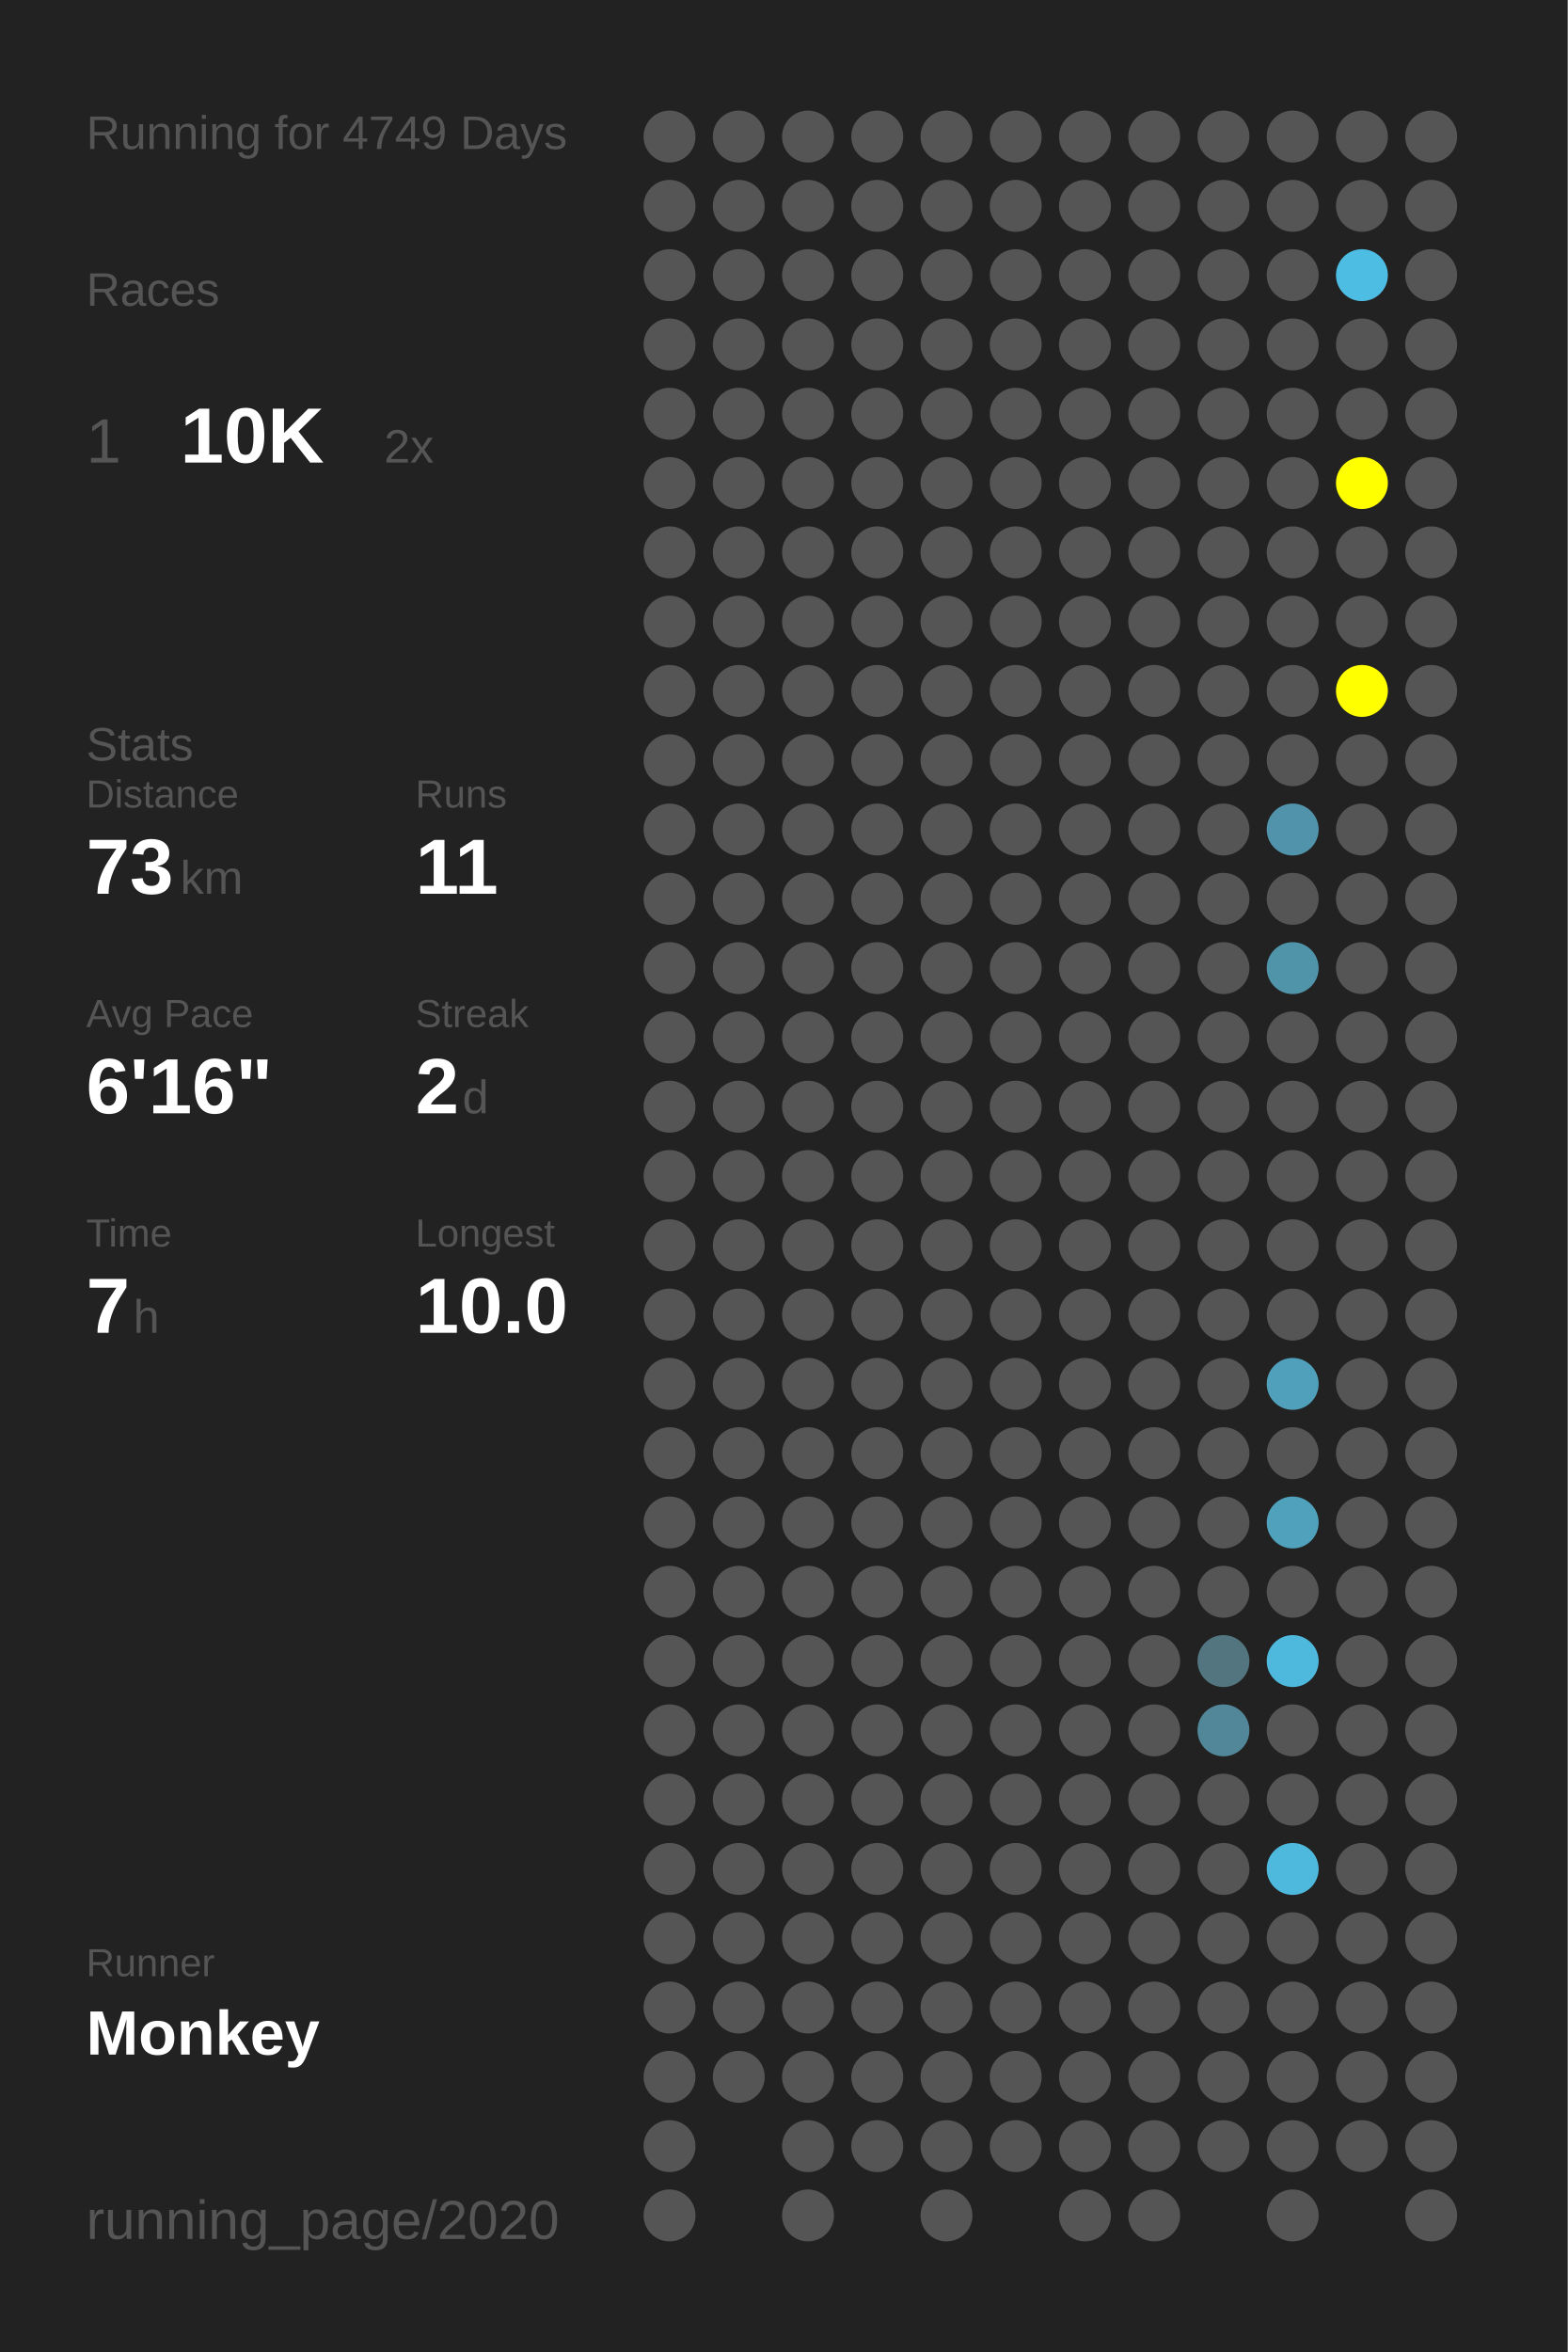
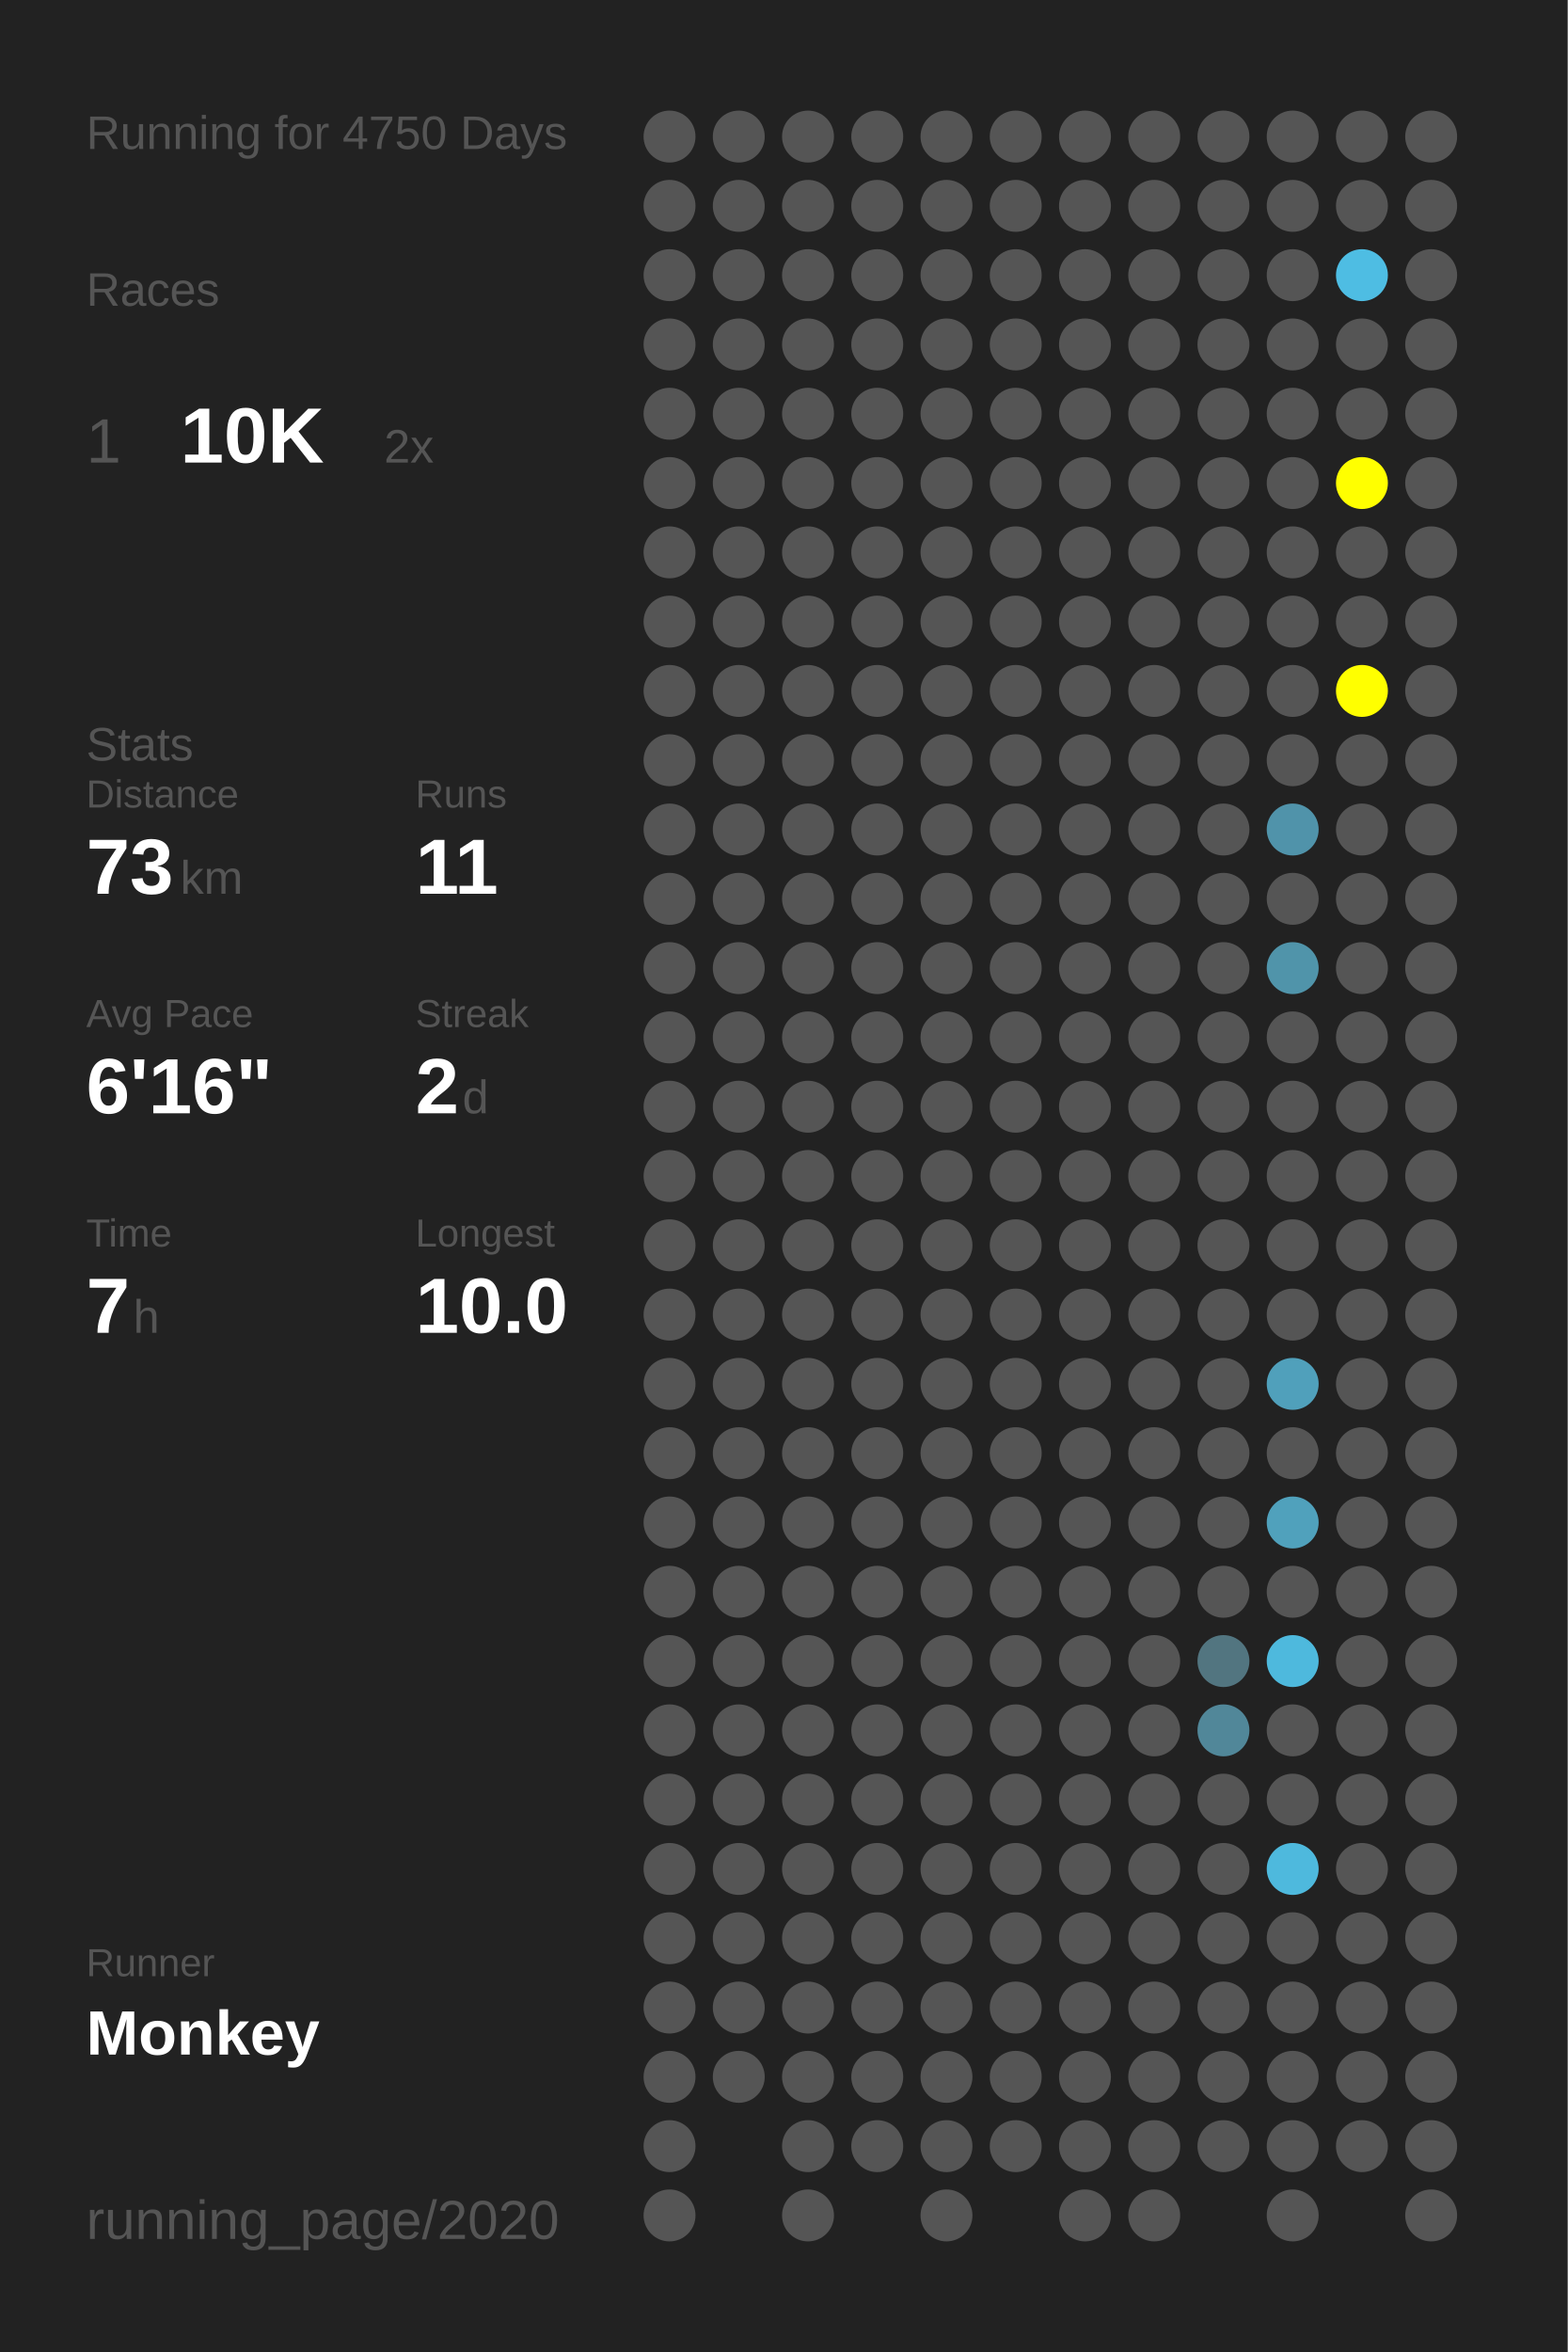
<svg xmlns="http://www.w3.org/2000/svg" baseProfile="full" height="300mm" version="1.1" viewBox="0,0,200,300" width="200mm">
  <defs />
  <rect fill="#222222" height="300" width="200" x="0" y="0" />
-   <text fill="#555555" style="font-size:6px; font-family:Arial;" x="11" y="19">Running for 4749 Days</text>
+   <text fill="#555555" style="font-size:6px; font-family:Arial;" x="11" y="19">Running for 4750 Days</text>
  <text fill="#555555" style="font-size:6px; font-family:Arial;" x="11" y="39">Races</text>
  <text fill="#555555" style="font-size:8px; font-family:Arial;" x="11" y="59">1</text>
  <text fill="#FFFFFF" style="font-size:10px; font-family:Arial; font-weight:bold;" x="23" y="59">10K</text>
  <text fill="#555555" style="font-size:6px; font-family:Arial;" x="49" y="59">2x</text>
  <text fill="#555555" style="font-size:6px; font-family:Arial;" x="11" y="97">Stats</text>
  <text fill="#555555" style="font-size:5px; font-family:Arial;" x="11" y="103">Distance</text>
  <text fill="#FFFFFF" style="font-size:10px; font-family:Arial; font-weight:bold;" x="11" y="114">73</text>
  <text fill="#555555" style="font-size:6px; font-family:Arial;" x="23" y="114">km</text>
  <text fill="#555555" style="font-size:5px; font-family:Arial;" x="53" y="103">Runs</text>
  <text fill="#FFFFFF" style="font-size:10px; font-family:Arial; font-weight:bold;" x="53" y="114">11</text>
  <text fill="#555555" style="font-size:5px; font-family:Arial;" x="11" y="131">Avg Pace</text>
  <text fill="#FFFFFF" style="font-size:10px; font-family:Arial; font-weight:bold;" x="11" y="142">6'16"</text>
  <text fill="#555555" style="font-size:5px; font-family:Arial;" x="53" y="131">Streak</text>
  <text fill="#FFFFFF" style="font-size:10px; font-family:Arial; font-weight:bold;" x="53" y="142">2</text>
  <text fill="#555555" style="font-size:6px; font-family:Arial;" x="59" y="142">d</text>
  <text fill="#555555" style="font-size:5px; font-family:Arial;" x="11" y="159">Time</text>
  <text fill="#FFFFFF" style="font-size:10px; font-family:Arial; font-weight:bold;" x="11" y="170">7</text>
  <text fill="#555555" style="font-size:6px; font-family:Arial;" x="17" y="170">h</text>
  <text fill="#555555" style="font-size:5px; font-family:Arial;" x="53" y="159">Longest</text>
  <text fill="#FFFFFF" style="font-size:10px; font-family:Arial; font-weight:bold;" x="53" y="170">10.0</text>
  <text fill="#555555" style="font-size:5px; font-family:Arial;" x="11" y="252.065">Runner</text>
  <text fill="#FFFFFF" style="font-size:8px; font-family:Arial; font-weight:bold;" x="11" y="262.065">Monkey</text>
  <text fill="#555555" style="font-size:7px; font-family:Arial;" x="11" y="285.581">running_page/2020</text>
  <circle cx="85.417" cy="17.419" fill="#555555" r="3.312" />
  <circle cx="85.417" cy="26.258" fill="#555555" r="3.312" />
  <circle cx="85.417" cy="35.097" fill="#555555" r="3.312" />
  <circle cx="85.417" cy="43.935" fill="#555555" r="3.312" />
  <circle cx="85.417" cy="52.774" fill="#555555" r="3.312" />
  <circle cx="85.417" cy="61.613" fill="#555555" r="3.312" />
  <circle cx="85.417" cy="70.452" fill="#555555" r="3.312" />
  <circle cx="85.417" cy="79.29" fill="#555555" r="3.312" />
  <circle cx="85.417" cy="88.129" fill="#555555" r="3.312" />
  <circle cx="85.417" cy="96.968" fill="#555555" r="3.312" />
  <circle cx="85.417" cy="105.806" fill="#555555" r="3.312" />
  <circle cx="85.417" cy="114.645" fill="#555555" r="3.312" />
  <circle cx="85.417" cy="123.484" fill="#555555" r="3.312" />
  <circle cx="85.417" cy="132.323" fill="#555555" r="3.312" />
  <circle cx="85.417" cy="141.161" fill="#555555" r="3.312" />
  <circle cx="85.417" cy="150" fill="#555555" r="3.312" />
  <circle cx="85.417" cy="158.839" fill="#555555" r="3.312" />
  <circle cx="85.417" cy="167.677" fill="#555555" r="3.312" />
  <circle cx="85.417" cy="176.516" fill="#555555" r="3.312" />
  <circle cx="85.417" cy="185.355" fill="#555555" r="3.312" />
  <circle cx="85.417" cy="194.194" fill="#555555" r="3.312" />
  <circle cx="85.417" cy="203.032" fill="#555555" r="3.312" />
  <circle cx="85.417" cy="211.871" fill="#555555" r="3.312" />
  <circle cx="85.417" cy="220.71" fill="#555555" r="3.312" />
  <circle cx="85.417" cy="229.548" fill="#555555" r="3.312" />
  <circle cx="85.417" cy="238.387" fill="#555555" r="3.312" />
  <circle cx="85.417" cy="247.226" fill="#555555" r="3.312" />
  <circle cx="85.417" cy="256.065" fill="#555555" r="3.312" />
  <circle cx="85.417" cy="264.903" fill="#555555" r="3.312" />
  <circle cx="85.417" cy="273.742" fill="#555555" r="3.312" />
  <circle cx="85.417" cy="282.581" fill="#555555" r="3.312" />
  <circle cx="94.25" cy="17.419" fill="#555555" r="3.312" />
  <circle cx="94.25" cy="26.258" fill="#555555" r="3.312" />
  <circle cx="94.25" cy="35.097" fill="#555555" r="3.312" />
  <circle cx="94.25" cy="43.935" fill="#555555" r="3.312" />
  <circle cx="94.25" cy="52.774" fill="#555555" r="3.312" />
  <circle cx="94.25" cy="61.613" fill="#555555" r="3.312" />
  <circle cx="94.25" cy="70.452" fill="#555555" r="3.312" />
  <circle cx="94.25" cy="79.29" fill="#555555" r="3.312" />
  <circle cx="94.25" cy="88.129" fill="#555555" r="3.312" />
  <circle cx="94.25" cy="96.968" fill="#555555" r="3.312" />
  <circle cx="94.25" cy="105.806" fill="#555555" r="3.312" />
  <circle cx="94.25" cy="114.645" fill="#555555" r="3.312" />
  <circle cx="94.25" cy="123.484" fill="#555555" r="3.312" />
  <circle cx="94.25" cy="132.323" fill="#555555" r="3.312" />
  <circle cx="94.25" cy="141.161" fill="#555555" r="3.312" />
  <circle cx="94.25" cy="150" fill="#555555" r="3.312" />
  <circle cx="94.25" cy="158.839" fill="#555555" r="3.312" />
  <circle cx="94.25" cy="167.677" fill="#555555" r="3.312" />
  <circle cx="94.25" cy="176.516" fill="#555555" r="3.312" />
  <circle cx="94.25" cy="185.355" fill="#555555" r="3.312" />
  <circle cx="94.25" cy="194.194" fill="#555555" r="3.312" />
  <circle cx="94.25" cy="203.032" fill="#555555" r="3.312" />
  <circle cx="94.25" cy="211.871" fill="#555555" r="3.312" />
  <circle cx="94.25" cy="220.71" fill="#555555" r="3.312" />
  <circle cx="94.25" cy="229.548" fill="#555555" r="3.312" />
  <circle cx="94.25" cy="238.387" fill="#555555" r="3.312" />
  <circle cx="94.25" cy="247.226" fill="#555555" r="3.312" />
  <circle cx="94.25" cy="256.065" fill="#555555" r="3.312" />
  <circle cx="94.25" cy="264.903" fill="#555555" r="3.312" />
  <circle cx="103.083" cy="17.419" fill="#555555" r="3.312" />
  <circle cx="103.083" cy="26.258" fill="#555555" r="3.312" />
  <circle cx="103.083" cy="35.097" fill="#555555" r="3.312" />
  <circle cx="103.083" cy="43.935" fill="#555555" r="3.312" />
  <circle cx="103.083" cy="52.774" fill="#555555" r="3.312" />
  <circle cx="103.083" cy="61.613" fill="#555555" r="3.312" />
  <circle cx="103.083" cy="70.452" fill="#555555" r="3.312" />
  <circle cx="103.083" cy="79.29" fill="#555555" r="3.312" />
  <circle cx="103.083" cy="88.129" fill="#555555" r="3.312" />
  <circle cx="103.083" cy="96.968" fill="#555555" r="3.312" />
  <circle cx="103.083" cy="105.806" fill="#555555" r="3.312" />
  <circle cx="103.083" cy="114.645" fill="#555555" r="3.312" />
  <circle cx="103.083" cy="123.484" fill="#555555" r="3.312" />
  <circle cx="103.083" cy="132.323" fill="#555555" r="3.312" />
  <circle cx="103.083" cy="141.161" fill="#555555" r="3.312" />
  <circle cx="103.083" cy="150" fill="#555555" r="3.312" />
  <circle cx="103.083" cy="158.839" fill="#555555" r="3.312" />
  <circle cx="103.083" cy="167.677" fill="#555555" r="3.312" />
  <circle cx="103.083" cy="176.516" fill="#555555" r="3.312" />
  <circle cx="103.083" cy="185.355" fill="#555555" r="3.312" />
  <circle cx="103.083" cy="194.194" fill="#555555" r="3.312" />
  <circle cx="103.083" cy="203.032" fill="#555555" r="3.312" />
  <circle cx="103.083" cy="211.871" fill="#555555" r="3.312" />
  <circle cx="103.083" cy="220.71" fill="#555555" r="3.312" />
  <circle cx="103.083" cy="229.548" fill="#555555" r="3.312" />
  <circle cx="103.083" cy="238.387" fill="#555555" r="3.312" />
  <circle cx="103.083" cy="247.226" fill="#555555" r="3.312" />
  <circle cx="103.083" cy="256.065" fill="#555555" r="3.312" />
  <circle cx="103.083" cy="264.903" fill="#555555" r="3.312" />
  <circle cx="103.083" cy="273.742" fill="#555555" r="3.312" />
  <circle cx="103.083" cy="282.581" fill="#555555" r="3.312" />
  <circle cx="111.917" cy="17.419" fill="#555555" r="3.312" />
  <circle cx="111.917" cy="26.258" fill="#555555" r="3.312" />
  <circle cx="111.917" cy="35.097" fill="#555555" r="3.312" />
  <circle cx="111.917" cy="43.935" fill="#555555" r="3.312" />
  <circle cx="111.917" cy="52.774" fill="#555555" r="3.312" />
  <circle cx="111.917" cy="61.613" fill="#555555" r="3.312" />
  <circle cx="111.917" cy="70.452" fill="#555555" r="3.312" />
  <circle cx="111.917" cy="79.29" fill="#555555" r="3.312" />
  <circle cx="111.917" cy="88.129" fill="#555555" r="3.312" />
  <circle cx="111.917" cy="96.968" fill="#555555" r="3.312" />
  <circle cx="111.917" cy="105.806" fill="#555555" r="3.312" />
  <circle cx="111.917" cy="114.645" fill="#555555" r="3.312" />
  <circle cx="111.917" cy="123.484" fill="#555555" r="3.312" />
  <circle cx="111.917" cy="132.323" fill="#555555" r="3.312" />
  <circle cx="111.917" cy="141.161" fill="#555555" r="3.312" />
  <circle cx="111.917" cy="150" fill="#555555" r="3.312" />
  <circle cx="111.917" cy="158.839" fill="#555555" r="3.312" />
  <circle cx="111.917" cy="167.677" fill="#555555" r="3.312" />
  <circle cx="111.917" cy="176.516" fill="#555555" r="3.312" />
  <circle cx="111.917" cy="185.355" fill="#555555" r="3.312" />
  <circle cx="111.917" cy="194.194" fill="#555555" r="3.312" />
  <circle cx="111.917" cy="203.032" fill="#555555" r="3.312" />
  <circle cx="111.917" cy="211.871" fill="#555555" r="3.312" />
  <circle cx="111.917" cy="220.71" fill="#555555" r="3.312" />
  <circle cx="111.917" cy="229.548" fill="#555555" r="3.312" />
  <circle cx="111.917" cy="238.387" fill="#555555" r="3.312" />
  <circle cx="111.917" cy="247.226" fill="#555555" r="3.312" />
  <circle cx="111.917" cy="256.065" fill="#555555" r="3.312" />
  <circle cx="111.917" cy="264.903" fill="#555555" r="3.312" />
  <circle cx="111.917" cy="273.742" fill="#555555" r="3.312" />
  <circle cx="120.75" cy="17.419" fill="#555555" r="3.312" />
  <circle cx="120.75" cy="26.258" fill="#555555" r="3.312" />
  <circle cx="120.75" cy="35.097" fill="#555555" r="3.312" />
  <circle cx="120.75" cy="43.935" fill="#555555" r="3.312" />
  <circle cx="120.75" cy="52.774" fill="#555555" r="3.312" />
  <circle cx="120.75" cy="61.613" fill="#555555" r="3.312" />
  <circle cx="120.75" cy="70.452" fill="#555555" r="3.312" />
  <circle cx="120.75" cy="79.29" fill="#555555" r="3.312" />
  <circle cx="120.75" cy="88.129" fill="#555555" r="3.312" />
  <circle cx="120.75" cy="96.968" fill="#555555" r="3.312" />
  <circle cx="120.75" cy="105.806" fill="#555555" r="3.312" />
  <circle cx="120.75" cy="114.645" fill="#555555" r="3.312" />
  <circle cx="120.75" cy="123.484" fill="#555555" r="3.312" />
  <circle cx="120.75" cy="132.323" fill="#555555" r="3.312" />
  <circle cx="120.75" cy="141.161" fill="#555555" r="3.312" />
  <circle cx="120.75" cy="150" fill="#555555" r="3.312" />
  <circle cx="120.75" cy="158.839" fill="#555555" r="3.312" />
  <circle cx="120.75" cy="167.677" fill="#555555" r="3.312" />
  <circle cx="120.75" cy="176.516" fill="#555555" r="3.312" />
  <circle cx="120.75" cy="185.355" fill="#555555" r="3.312" />
  <circle cx="120.75" cy="194.194" fill="#555555" r="3.312" />
  <circle cx="120.75" cy="203.032" fill="#555555" r="3.312" />
  <circle cx="120.75" cy="211.871" fill="#555555" r="3.312" />
  <circle cx="120.75" cy="220.71" fill="#555555" r="3.312" />
  <circle cx="120.75" cy="229.548" fill="#555555" r="3.312" />
  <circle cx="120.75" cy="238.387" fill="#555555" r="3.312" />
  <circle cx="120.75" cy="247.226" fill="#555555" r="3.312" />
  <circle cx="120.75" cy="256.065" fill="#555555" r="3.312" />
  <circle cx="120.75" cy="264.903" fill="#555555" r="3.312" />
  <circle cx="120.75" cy="273.742" fill="#555555" r="3.312" />
  <circle cx="120.75" cy="282.581" fill="#555555" r="3.312" />
  <circle cx="129.583" cy="17.419" fill="#555555" r="3.312" />
  <circle cx="129.583" cy="26.258" fill="#555555" r="3.312" />
  <circle cx="129.583" cy="35.097" fill="#555555" r="3.312" />
  <circle cx="129.583" cy="43.935" fill="#555555" r="3.312" />
  <circle cx="129.583" cy="52.774" fill="#555555" r="3.312" />
  <circle cx="129.583" cy="61.613" fill="#555555" r="3.312" />
  <circle cx="129.583" cy="70.452" fill="#555555" r="3.312" />
  <circle cx="129.583" cy="79.29" fill="#555555" r="3.312" />
  <circle cx="129.583" cy="88.129" fill="#555555" r="3.312" />
  <circle cx="129.583" cy="96.968" fill="#555555" r="3.312" />
  <circle cx="129.583" cy="105.806" fill="#555555" r="3.312" />
  <circle cx="129.583" cy="114.645" fill="#555555" r="3.312" />
  <circle cx="129.583" cy="123.484" fill="#555555" r="3.312" />
  <circle cx="129.583" cy="132.323" fill="#555555" r="3.312" />
  <circle cx="129.583" cy="141.161" fill="#555555" r="3.312" />
  <circle cx="129.583" cy="150" fill="#555555" r="3.312" />
  <circle cx="129.583" cy="158.839" fill="#555555" r="3.312" />
  <circle cx="129.583" cy="167.677" fill="#555555" r="3.312" />
  <circle cx="129.583" cy="176.516" fill="#555555" r="3.312" />
  <circle cx="129.583" cy="185.355" fill="#555555" r="3.312" />
  <circle cx="129.583" cy="194.194" fill="#555555" r="3.312" />
  <circle cx="129.583" cy="203.032" fill="#555555" r="3.312" />
  <circle cx="129.583" cy="211.871" fill="#555555" r="3.312" />
  <circle cx="129.583" cy="220.71" fill="#555555" r="3.312" />
  <circle cx="129.583" cy="229.548" fill="#555555" r="3.312" />
  <circle cx="129.583" cy="238.387" fill="#555555" r="3.312" />
  <circle cx="129.583" cy="247.226" fill="#555555" r="3.312" />
  <circle cx="129.583" cy="256.065" fill="#555555" r="3.312" />
  <circle cx="129.583" cy="264.903" fill="#555555" r="3.312" />
  <circle cx="129.583" cy="273.742" fill="#555555" r="3.312" />
  <circle cx="138.417" cy="17.419" fill="#555555" r="3.312" />
  <circle cx="138.417" cy="26.258" fill="#555555" r="3.312" />
  <circle cx="138.417" cy="35.097" fill="#555555" r="3.312" />
  <circle cx="138.417" cy="43.935" fill="#555555" r="3.312" />
  <circle cx="138.417" cy="52.774" fill="#555555" r="3.312" />
  <circle cx="138.417" cy="61.613" fill="#555555" r="3.312" />
  <circle cx="138.417" cy="70.452" fill="#555555" r="3.312" />
  <circle cx="138.417" cy="79.29" fill="#555555" r="3.312" />
  <circle cx="138.417" cy="88.129" fill="#555555" r="3.312" />
  <circle cx="138.417" cy="96.968" fill="#555555" r="3.312" />
  <circle cx="138.417" cy="105.806" fill="#555555" r="3.312" />
  <circle cx="138.417" cy="114.645" fill="#555555" r="3.312" />
  <circle cx="138.417" cy="123.484" fill="#555555" r="3.312" />
  <circle cx="138.417" cy="132.323" fill="#555555" r="3.312" />
  <circle cx="138.417" cy="141.161" fill="#555555" r="3.312" />
  <circle cx="138.417" cy="150" fill="#555555" r="3.312" />
  <circle cx="138.417" cy="158.839" fill="#555555" r="3.312" />
  <circle cx="138.417" cy="167.677" fill="#555555" r="3.312" />
  <circle cx="138.417" cy="176.516" fill="#555555" r="3.312" />
  <circle cx="138.417" cy="185.355" fill="#555555" r="3.312" />
  <circle cx="138.417" cy="194.194" fill="#555555" r="3.312" />
  <circle cx="138.417" cy="203.032" fill="#555555" r="3.312" />
  <circle cx="138.417" cy="211.871" fill="#555555" r="3.312" />
  <circle cx="138.417" cy="220.71" fill="#555555" r="3.312" />
  <circle cx="138.417" cy="229.548" fill="#555555" r="3.312" />
  <circle cx="138.417" cy="238.387" fill="#555555" r="3.312" />
  <circle cx="138.417" cy="247.226" fill="#555555" r="3.312" />
  <circle cx="138.417" cy="256.065" fill="#555555" r="3.312" />
  <circle cx="138.417" cy="264.903" fill="#555555" r="3.312" />
  <circle cx="138.417" cy="273.742" fill="#555555" r="3.312" />
  <circle cx="138.417" cy="282.581" fill="#555555" r="3.312" />
  <circle cx="147.25" cy="17.419" fill="#555555" r="3.312" />
  <circle cx="147.25" cy="26.258" fill="#555555" r="3.312" />
  <circle cx="147.25" cy="35.097" fill="#555555" r="3.312" />
  <circle cx="147.25" cy="43.935" fill="#555555" r="3.312" />
  <circle cx="147.25" cy="52.774" fill="#555555" r="3.312" />
  <circle cx="147.25" cy="61.613" fill="#555555" r="3.312" />
  <circle cx="147.25" cy="70.452" fill="#555555" r="3.312" />
  <circle cx="147.25" cy="79.29" fill="#555555" r="3.312" />
  <circle cx="147.25" cy="88.129" fill="#555555" r="3.312" />
  <circle cx="147.25" cy="96.968" fill="#555555" r="3.312" />
  <circle cx="147.25" cy="105.806" fill="#555555" r="3.312" />
  <circle cx="147.25" cy="114.645" fill="#555555" r="3.312" />
  <circle cx="147.25" cy="123.484" fill="#555555" r="3.312" />
  <circle cx="147.25" cy="132.323" fill="#555555" r="3.312" />
  <circle cx="147.25" cy="141.161" fill="#555555" r="3.312" />
  <circle cx="147.25" cy="150" fill="#555555" r="3.312" />
  <circle cx="147.25" cy="158.839" fill="#555555" r="3.312" />
  <circle cx="147.25" cy="167.677" fill="#555555" r="3.312" />
  <circle cx="147.25" cy="176.516" fill="#555555" r="3.312" />
  <circle cx="147.25" cy="185.355" fill="#555555" r="3.312" />
  <circle cx="147.25" cy="194.194" fill="#555555" r="3.312" />
  <circle cx="147.25" cy="203.032" fill="#555555" r="3.312" />
  <circle cx="147.25" cy="211.871" fill="#555555" r="3.312" />
  <circle cx="147.25" cy="220.71" fill="#555555" r="3.312" />
  <circle cx="147.25" cy="229.548" fill="#555555" r="3.312" />
  <circle cx="147.25" cy="238.387" fill="#555555" r="3.312" />
  <circle cx="147.25" cy="247.226" fill="#555555" r="3.312" />
  <circle cx="147.25" cy="256.065" fill="#555555" r="3.312" />
  <circle cx="147.25" cy="264.903" fill="#555555" r="3.312" />
  <circle cx="147.25" cy="273.742" fill="#555555" r="3.312" />
  <circle cx="147.25" cy="282.581" fill="#555555" r="3.312" />
  <circle cx="156.083" cy="17.419" fill="#555555" r="3.312" />
  <circle cx="156.083" cy="26.258" fill="#555555" r="3.312" />
  <circle cx="156.083" cy="35.097" fill="#555555" r="3.312" />
  <circle cx="156.083" cy="43.935" fill="#555555" r="3.312" />
  <circle cx="156.083" cy="52.774" fill="#555555" r="3.312" />
  <circle cx="156.083" cy="61.613" fill="#555555" r="3.312" />
  <circle cx="156.083" cy="70.452" fill="#555555" r="3.312" />
  <circle cx="156.083" cy="79.29" fill="#555555" r="3.312" />
  <circle cx="156.083" cy="88.129" fill="#555555" r="3.312" />
  <circle cx="156.083" cy="96.968" fill="#555555" r="3.312" />
  <circle cx="156.083" cy="105.806" fill="#555555" r="3.312" />
  <circle cx="156.083" cy="114.645" fill="#555555" r="3.312" />
  <circle cx="156.083" cy="123.484" fill="#555555" r="3.312" />
  <circle cx="156.083" cy="132.323" fill="#555555" r="3.312" />
  <circle cx="156.083" cy="141.161" fill="#555555" r="3.312" />
  <circle cx="156.083" cy="150" fill="#555555" r="3.312" />
  <circle cx="156.083" cy="158.839" fill="#555555" r="3.312" />
  <circle cx="156.083" cy="167.677" fill="#555555" r="3.312" />
  <circle cx="156.083" cy="176.516" fill="#555555" r="3.312" />
  <circle cx="156.083" cy="185.355" fill="#555555" r="3.312" />
  <circle cx="156.083" cy="194.194" fill="#555555" r="3.312" />
  <circle cx="156.083" cy="203.032" fill="#555555" r="3.312" />
  <circle cx="156.083" cy="211.871" fill="#527580" r="3.312" />
  <circle cx="156.083" cy="220.71" fill="#518799" r="3.312" />
  <circle cx="156.083" cy="229.548" fill="#555555" r="3.312" />
  <circle cx="156.083" cy="238.387" fill="#555555" r="3.312" />
  <circle cx="156.083" cy="247.226" fill="#555555" r="3.312" />
  <circle cx="156.083" cy="256.065" fill="#555555" r="3.312" />
  <circle cx="156.083" cy="264.903" fill="#555555" r="3.312" />
  <circle cx="156.083" cy="273.742" fill="#555555" r="3.312" />
  <circle cx="164.917" cy="17.419" fill="#555555" r="3.312" />
  <circle cx="164.917" cy="26.258" fill="#555555" r="3.312" />
  <circle cx="164.917" cy="35.097" fill="#555555" r="3.312" />
  <circle cx="164.917" cy="43.935" fill="#555555" r="3.312" />
  <circle cx="164.917" cy="52.774" fill="#555555" r="3.312" />
  <circle cx="164.917" cy="61.613" fill="#555555" r="3.312" />
  <circle cx="164.917" cy="70.452" fill="#555555" r="3.312" />
  <circle cx="164.917" cy="79.29" fill="#555555" r="3.312" />
  <circle cx="164.917" cy="88.129" fill="#555555" r="3.312" />
  <circle cx="164.917" cy="96.968" fill="#555555" r="3.312" />
  <circle cx="164.917" cy="105.806" fill="#5093aa" r="3.312" />
  <circle cx="164.917" cy="114.645" fill="#555555" r="3.312" />
  <circle cx="164.917" cy="123.484" fill="#5094aa" r="3.312" />
  <circle cx="164.917" cy="132.323" fill="#555555" r="3.312" />
  <circle cx="164.917" cy="141.161" fill="#555555" r="3.312" />
  <circle cx="164.917" cy="150" fill="#555555" r="3.312" />
  <circle cx="164.917" cy="158.839" fill="#555555" r="3.312" />
  <circle cx="164.917" cy="167.677" fill="#555555" r="3.312" />
  <circle cx="164.917" cy="176.516" fill="#50a0bb" r="3.312" />
  <circle cx="164.917" cy="185.355" fill="#555555" r="3.312" />
  <circle cx="164.917" cy="194.194" fill="#50a1bc" r="3.312" />
  <circle cx="164.917" cy="203.032" fill="#555555" r="3.312" />
  <circle cx="164.917" cy="211.871" fill="#4eb9dd" r="3.312" />
  <circle cx="164.917" cy="220.71" fill="#555555" r="3.312" />
  <circle cx="164.917" cy="229.548" fill="#555555" r="3.312" />
  <circle cx="164.917" cy="238.387" fill="#4eb9dd" r="3.312" />
  <circle cx="164.917" cy="247.226" fill="#555555" r="3.312" />
  <circle cx="164.917" cy="256.065" fill="#555555" r="3.312" />
  <circle cx="164.917" cy="264.903" fill="#555555" r="3.312" />
  <circle cx="164.917" cy="273.742" fill="#555555" r="3.312" />
  <circle cx="164.917" cy="282.581" fill="#555555" r="3.312" />
  <circle cx="173.75" cy="17.419" fill="#555555" r="3.312" />
  <circle cx="173.75" cy="26.258" fill="#555555" r="3.312" />
  <circle cx="173.75" cy="35.097" fill="#4ebde3" r="3.312" />
  <circle cx="173.75" cy="43.935" fill="#555555" r="3.312" />
  <circle cx="173.75" cy="52.774" fill="#555555" r="3.312" />
  <circle cx="173.75" cy="61.613" fill="#FFFF00" r="3.312" />
  <circle cx="173.75" cy="70.452" fill="#555555" r="3.312" />
  <circle cx="173.75" cy="79.29" fill="#555555" r="3.312" />
  <circle cx="173.75" cy="88.129" fill="#FFFF00" r="3.312" />
  <circle cx="173.75" cy="96.968" fill="#555555" r="3.312" />
  <circle cx="173.75" cy="105.806" fill="#555555" r="3.312" />
  <circle cx="173.75" cy="114.645" fill="#555555" r="3.312" />
  <circle cx="173.75" cy="123.484" fill="#555555" r="3.312" />
  <circle cx="173.75" cy="132.323" fill="#555555" r="3.312" />
  <circle cx="173.75" cy="141.161" fill="#555555" r="3.312" />
  <circle cx="173.75" cy="150" fill="#555555" r="3.312" />
  <circle cx="173.75" cy="158.839" fill="#555555" r="3.312" />
  <circle cx="173.75" cy="167.677" fill="#555555" r="3.312" />
  <circle cx="173.75" cy="176.516" fill="#555555" r="3.312" />
  <circle cx="173.75" cy="185.355" fill="#555555" r="3.312" />
  <circle cx="173.75" cy="194.194" fill="#555555" r="3.312" />
  <circle cx="173.75" cy="203.032" fill="#555555" r="3.312" />
  <circle cx="173.75" cy="211.871" fill="#555555" r="3.312" />
  <circle cx="173.75" cy="220.71" fill="#555555" r="3.312" />
  <circle cx="173.75" cy="229.548" fill="#555555" r="3.312" />
  <circle cx="173.75" cy="238.387" fill="#555555" r="3.312" />
  <circle cx="173.75" cy="247.226" fill="#555555" r="3.312" />
  <circle cx="173.75" cy="256.065" fill="#555555" r="3.312" />
  <circle cx="173.75" cy="264.903" fill="#555555" r="3.312" />
  <circle cx="173.75" cy="273.742" fill="#555555" r="3.312" />
  <circle cx="182.583" cy="17.419" fill="#555555" r="3.312" />
  <circle cx="182.583" cy="26.258" fill="#555555" r="3.312" />
  <circle cx="182.583" cy="35.097" fill="#555555" r="3.312" />
  <circle cx="182.583" cy="43.935" fill="#555555" r="3.312" />
  <circle cx="182.583" cy="52.774" fill="#555555" r="3.312" />
  <circle cx="182.583" cy="61.613" fill="#555555" r="3.312" />
  <circle cx="182.583" cy="70.452" fill="#555555" r="3.312" />
  <circle cx="182.583" cy="79.29" fill="#555555" r="3.312" />
  <circle cx="182.583" cy="88.129" fill="#555555" r="3.312" />
  <circle cx="182.583" cy="96.968" fill="#555555" r="3.312" />
  <circle cx="182.583" cy="105.806" fill="#555555" r="3.312" />
  <circle cx="182.583" cy="114.645" fill="#555555" r="3.312" />
  <circle cx="182.583" cy="123.484" fill="#555555" r="3.312" />
  <circle cx="182.583" cy="132.323" fill="#555555" r="3.312" />
  <circle cx="182.583" cy="141.161" fill="#555555" r="3.312" />
  <circle cx="182.583" cy="150" fill="#555555" r="3.312" />
  <circle cx="182.583" cy="158.839" fill="#555555" r="3.312" />
  <circle cx="182.583" cy="167.677" fill="#555555" r="3.312" />
  <circle cx="182.583" cy="176.516" fill="#555555" r="3.312" />
  <circle cx="182.583" cy="185.355" fill="#555555" r="3.312" />
  <circle cx="182.583" cy="194.194" fill="#555555" r="3.312" />
  <circle cx="182.583" cy="203.032" fill="#555555" r="3.312" />
  <circle cx="182.583" cy="211.871" fill="#555555" r="3.312" />
  <circle cx="182.583" cy="220.71" fill="#555555" r="3.312" />
  <circle cx="182.583" cy="229.548" fill="#555555" r="3.312" />
  <circle cx="182.583" cy="238.387" fill="#555555" r="3.312" />
  <circle cx="182.583" cy="247.226" fill="#555555" r="3.312" />
  <circle cx="182.583" cy="256.065" fill="#555555" r="3.312" />
  <circle cx="182.583" cy="264.903" fill="#555555" r="3.312" />
  <circle cx="182.583" cy="273.742" fill="#555555" r="3.312" />
  <circle cx="182.583" cy="282.581" fill="#555555" r="3.312" />
</svg>
